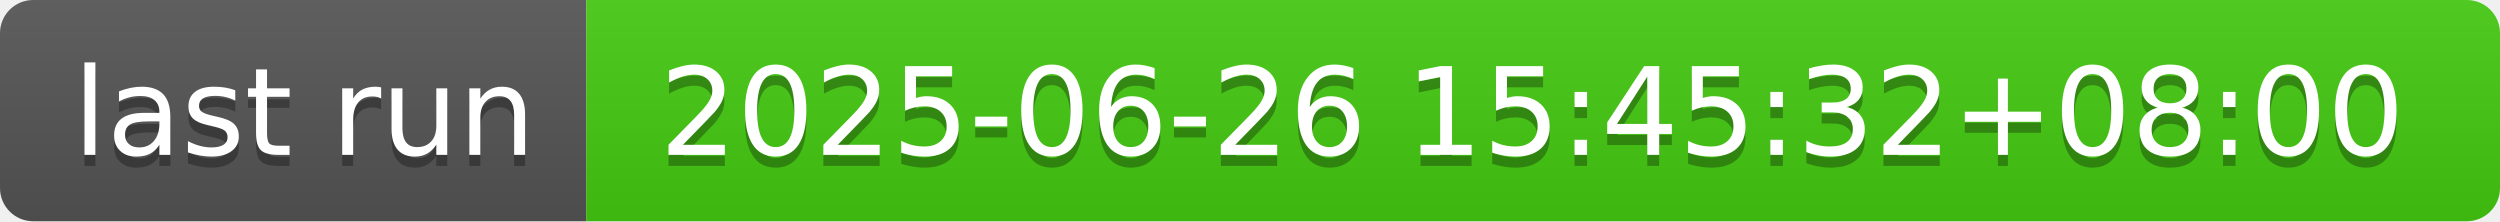
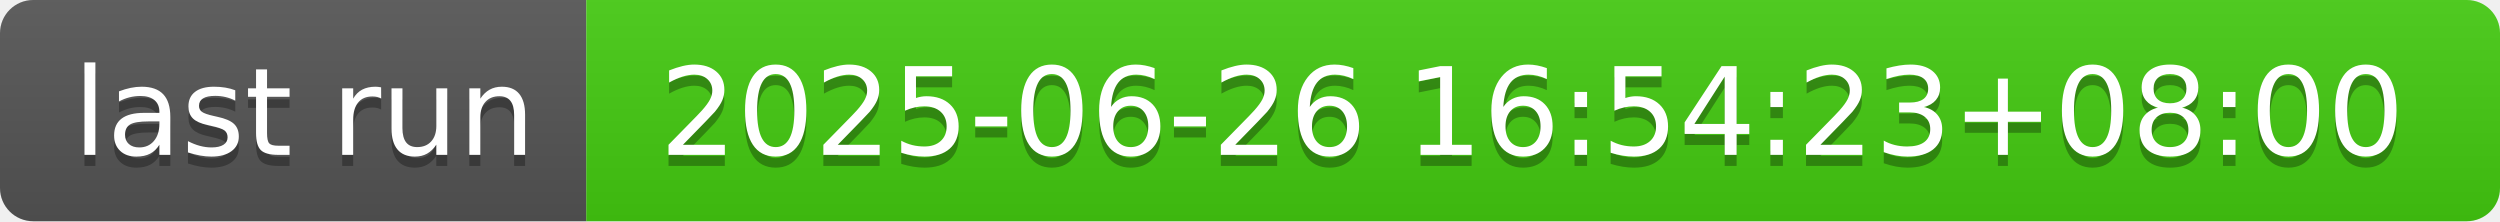
- <svg xmlns="http://www.w3.org/2000/svg" width="226" height="20" role="img" aria-label="last run: 2025-06-26 15:45:32+08:00">
+ <svg xmlns="http://www.w3.org/2000/svg" width="226" height="20" role="img" aria-label="last run: 2025-06-26 16:54:23+08:00">
  <linearGradient id="s" x2="0" y2="100%">
    <stop offset="0" stop-color="#bbb" stop-opacity=".1" />
    <stop offset="1" stop-opacity=".1" />
  </linearGradient>
  <clipPath id="r">
    <rect width="226" height="20" rx="3" fill="#fff" />
  </clipPath>
  <g clip-path="url(#r)">
    <rect width="53" height="20" fill="#555" />
    <rect x="53" width="173" height="20" fill="#4c1" />
    <rect width="226" height="20" fill="url(#s)" />
  </g>
  <g fill="#fff" text-anchor="middle" font-family="Verdana,Geneva,DejaVu Sans,sans-serif" text-rendering="geometricPrecision" font-size="110">
    <text aria-hidden="true" x="275" y="150" fill="#010101" fill-opacity=".3" transform="scale(.1)" textLength="430">last run</text>
    <text x="275" y="140" transform="scale(.1)" fill="#fff" textLength="430">last run</text>
-     <text aria-hidden="true" x="1385" y="150" fill="#010101" fill-opacity=".3" transform="scale(.1)" textLength="1630">2025-06-26 15:45:32+08:00</text>
-     <text x="1385" y="140" transform="scale(.1)" fill="#fff" textLength="1630">2025-06-26 15:45:32+08:00</text>
+     <text aria-hidden="true" x="1385" y="150" fill="#010101" fill-opacity=".3" transform="scale(.1)" textLength="1630">2025-06-26 16:54:23+08:00</text>
+     <text x="1385" y="140" transform="scale(.1)" fill="#fff" textLength="1630">2025-06-26 16:54:23+08:00</text>
  </g>
</svg>
